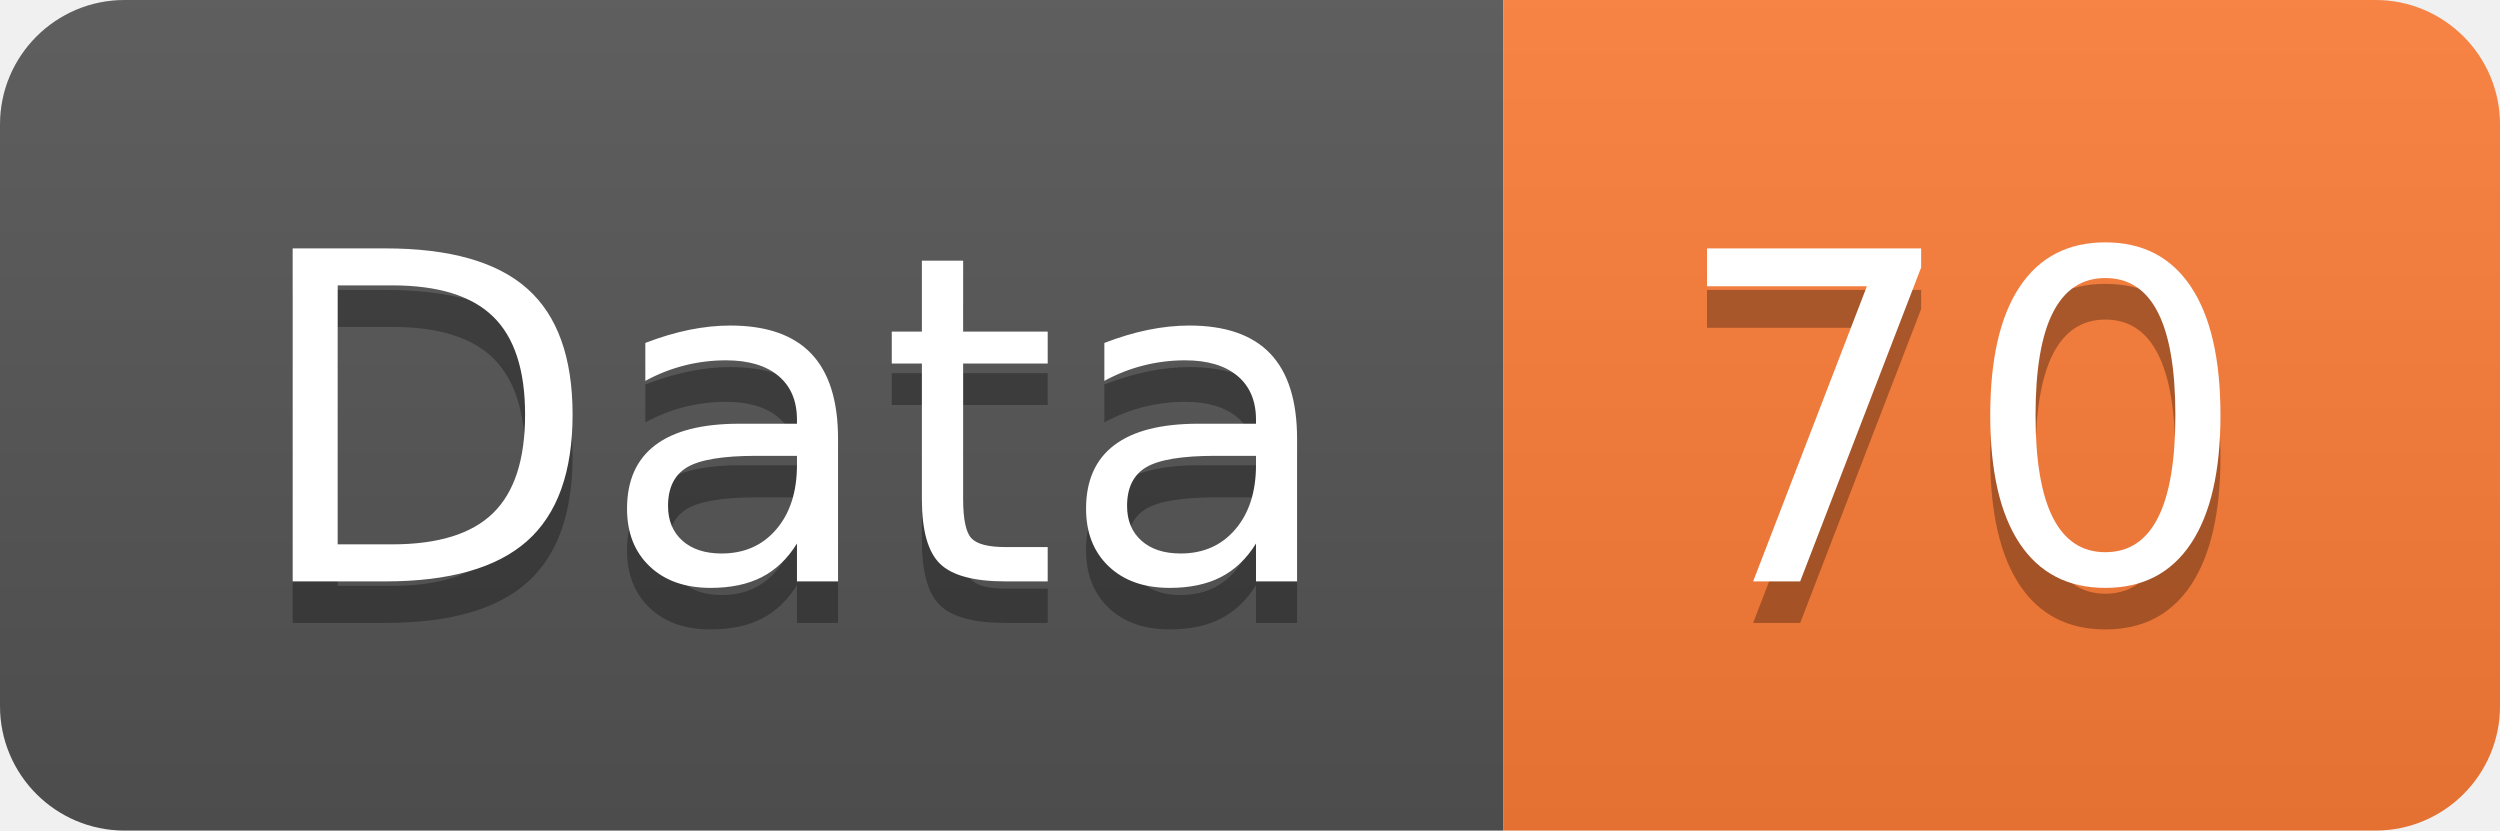
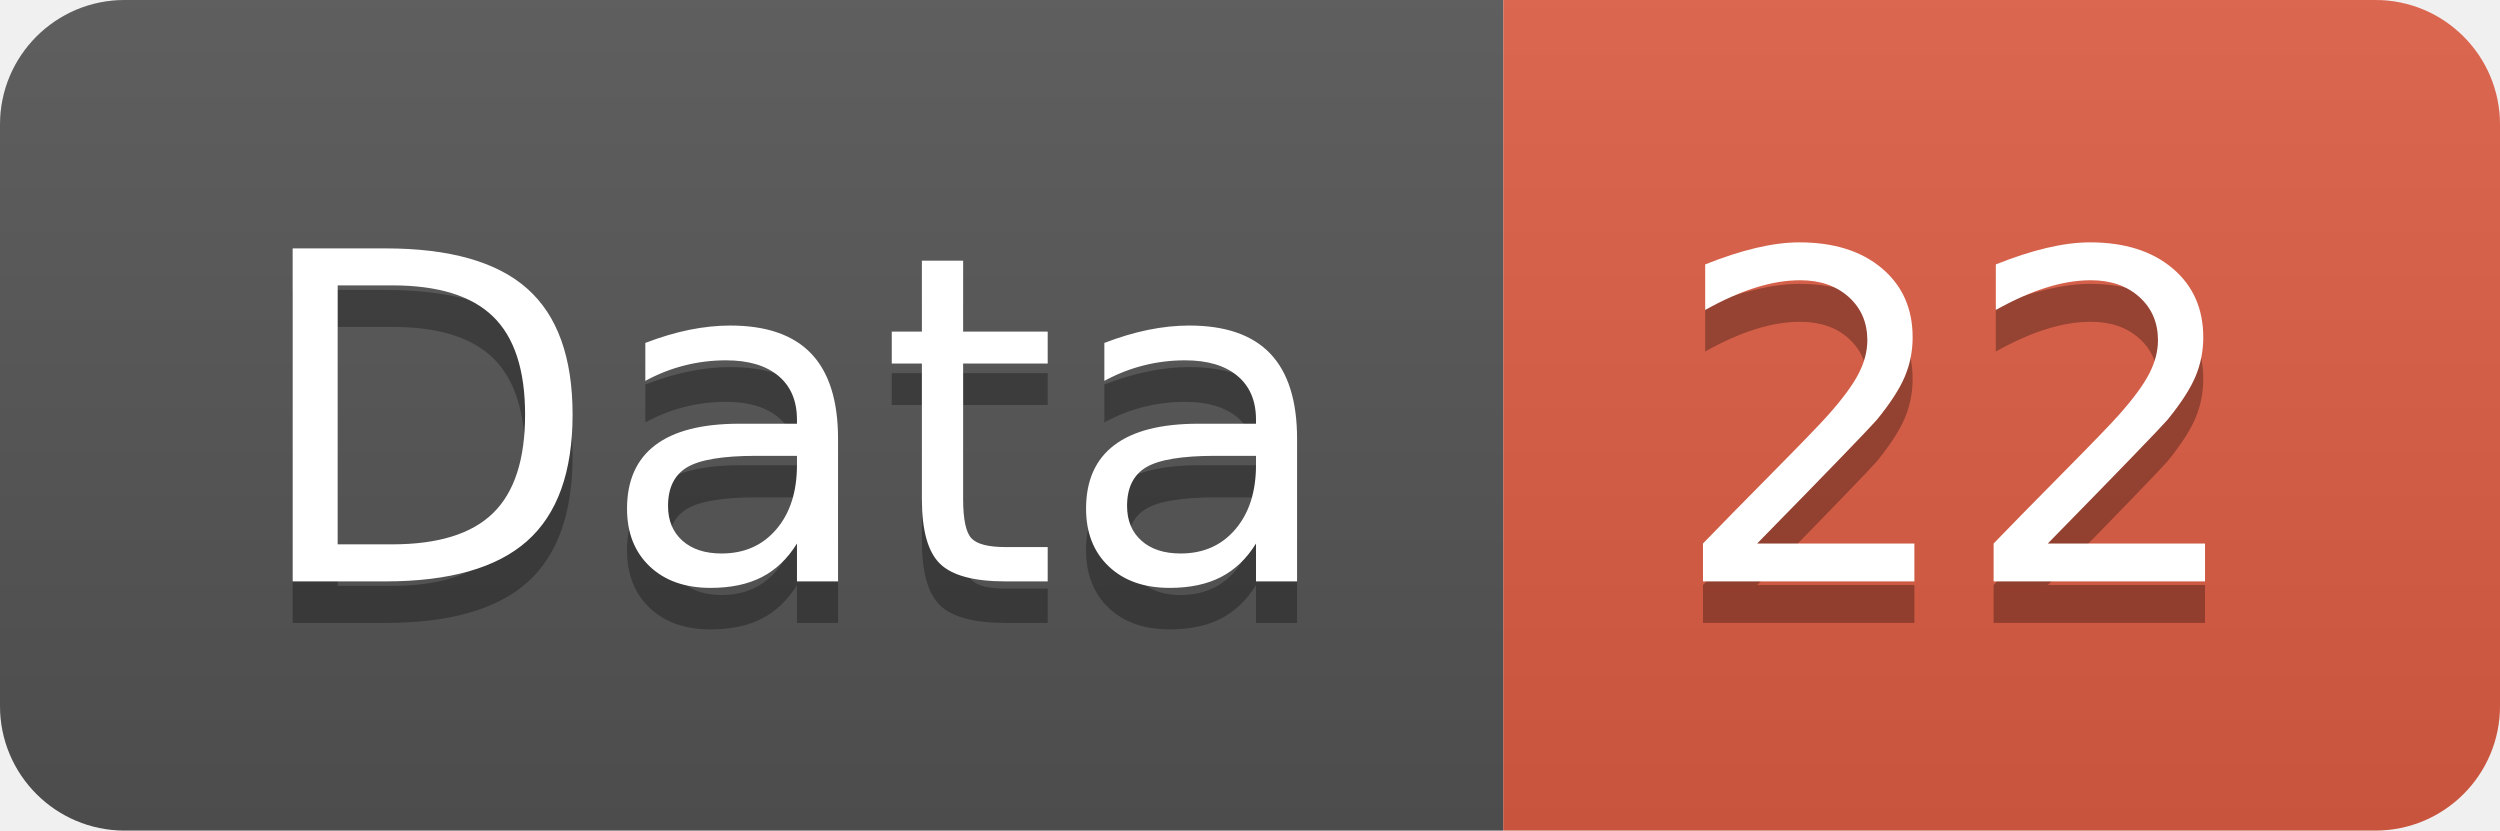
<svg xmlns="http://www.w3.org/2000/svg" width="60.2" height="20">
  <linearGradient id="smooth" x2="0" y2="100%">
    <stop offset="0" stop-color="#bbb" stop-opacity=".1" />
    <stop offset="1" stop-opacity=".1" />
  </linearGradient>
  <clipPath id="round">
    <rect width="60.2" height="20" rx="3" fill="#fff" />
  </clipPath>
  <g clip-path="url(#round)">
    <rect width="36.2" height="20" fill="#555" />
-     <rect x="36.2" width="24.0" height="20" fill="#fe7d37" />
+     <rect x="36.2" width="24.0" height="20" fill="#e05d44" />
    <rect width="60.2" height="20" fill="url(#smooth)" />
  </g>
  <g fill="#fff" text-anchor="middle" font-family="DejaVu Sans,Verdana,Geneva,sans-serif" font-size="110">
    <text x="191.0" y="150" fill="#010101" fill-opacity=".3" transform="scale(0.1)" textLength="262.0" lengthAdjust="spacing">Data</text>
    <text x="191.0" y="140" transform="scale(0.1)" textLength="262.0" lengthAdjust="spacing">Data</text>
-     <text x="472.0" y="150" fill="#010101" fill-opacity=".3" transform="scale(0.1)" textLength="140.0" lengthAdjust="spacing">70</text>
-     <text x="472.0" y="140" transform="scale(0.1)" textLength="140.0" lengthAdjust="spacing">70</text>
+     <text x="472.0" y="150" fill="#010101" fill-opacity=".3" transform="scale(0.1)" textLength="140.0" lengthAdjust="spacing">22</text>
+     <text x="472.0" y="140" transform="scale(0.1)" textLength="140.0" lengthAdjust="spacing">22</text>
  </g>
</svg>
